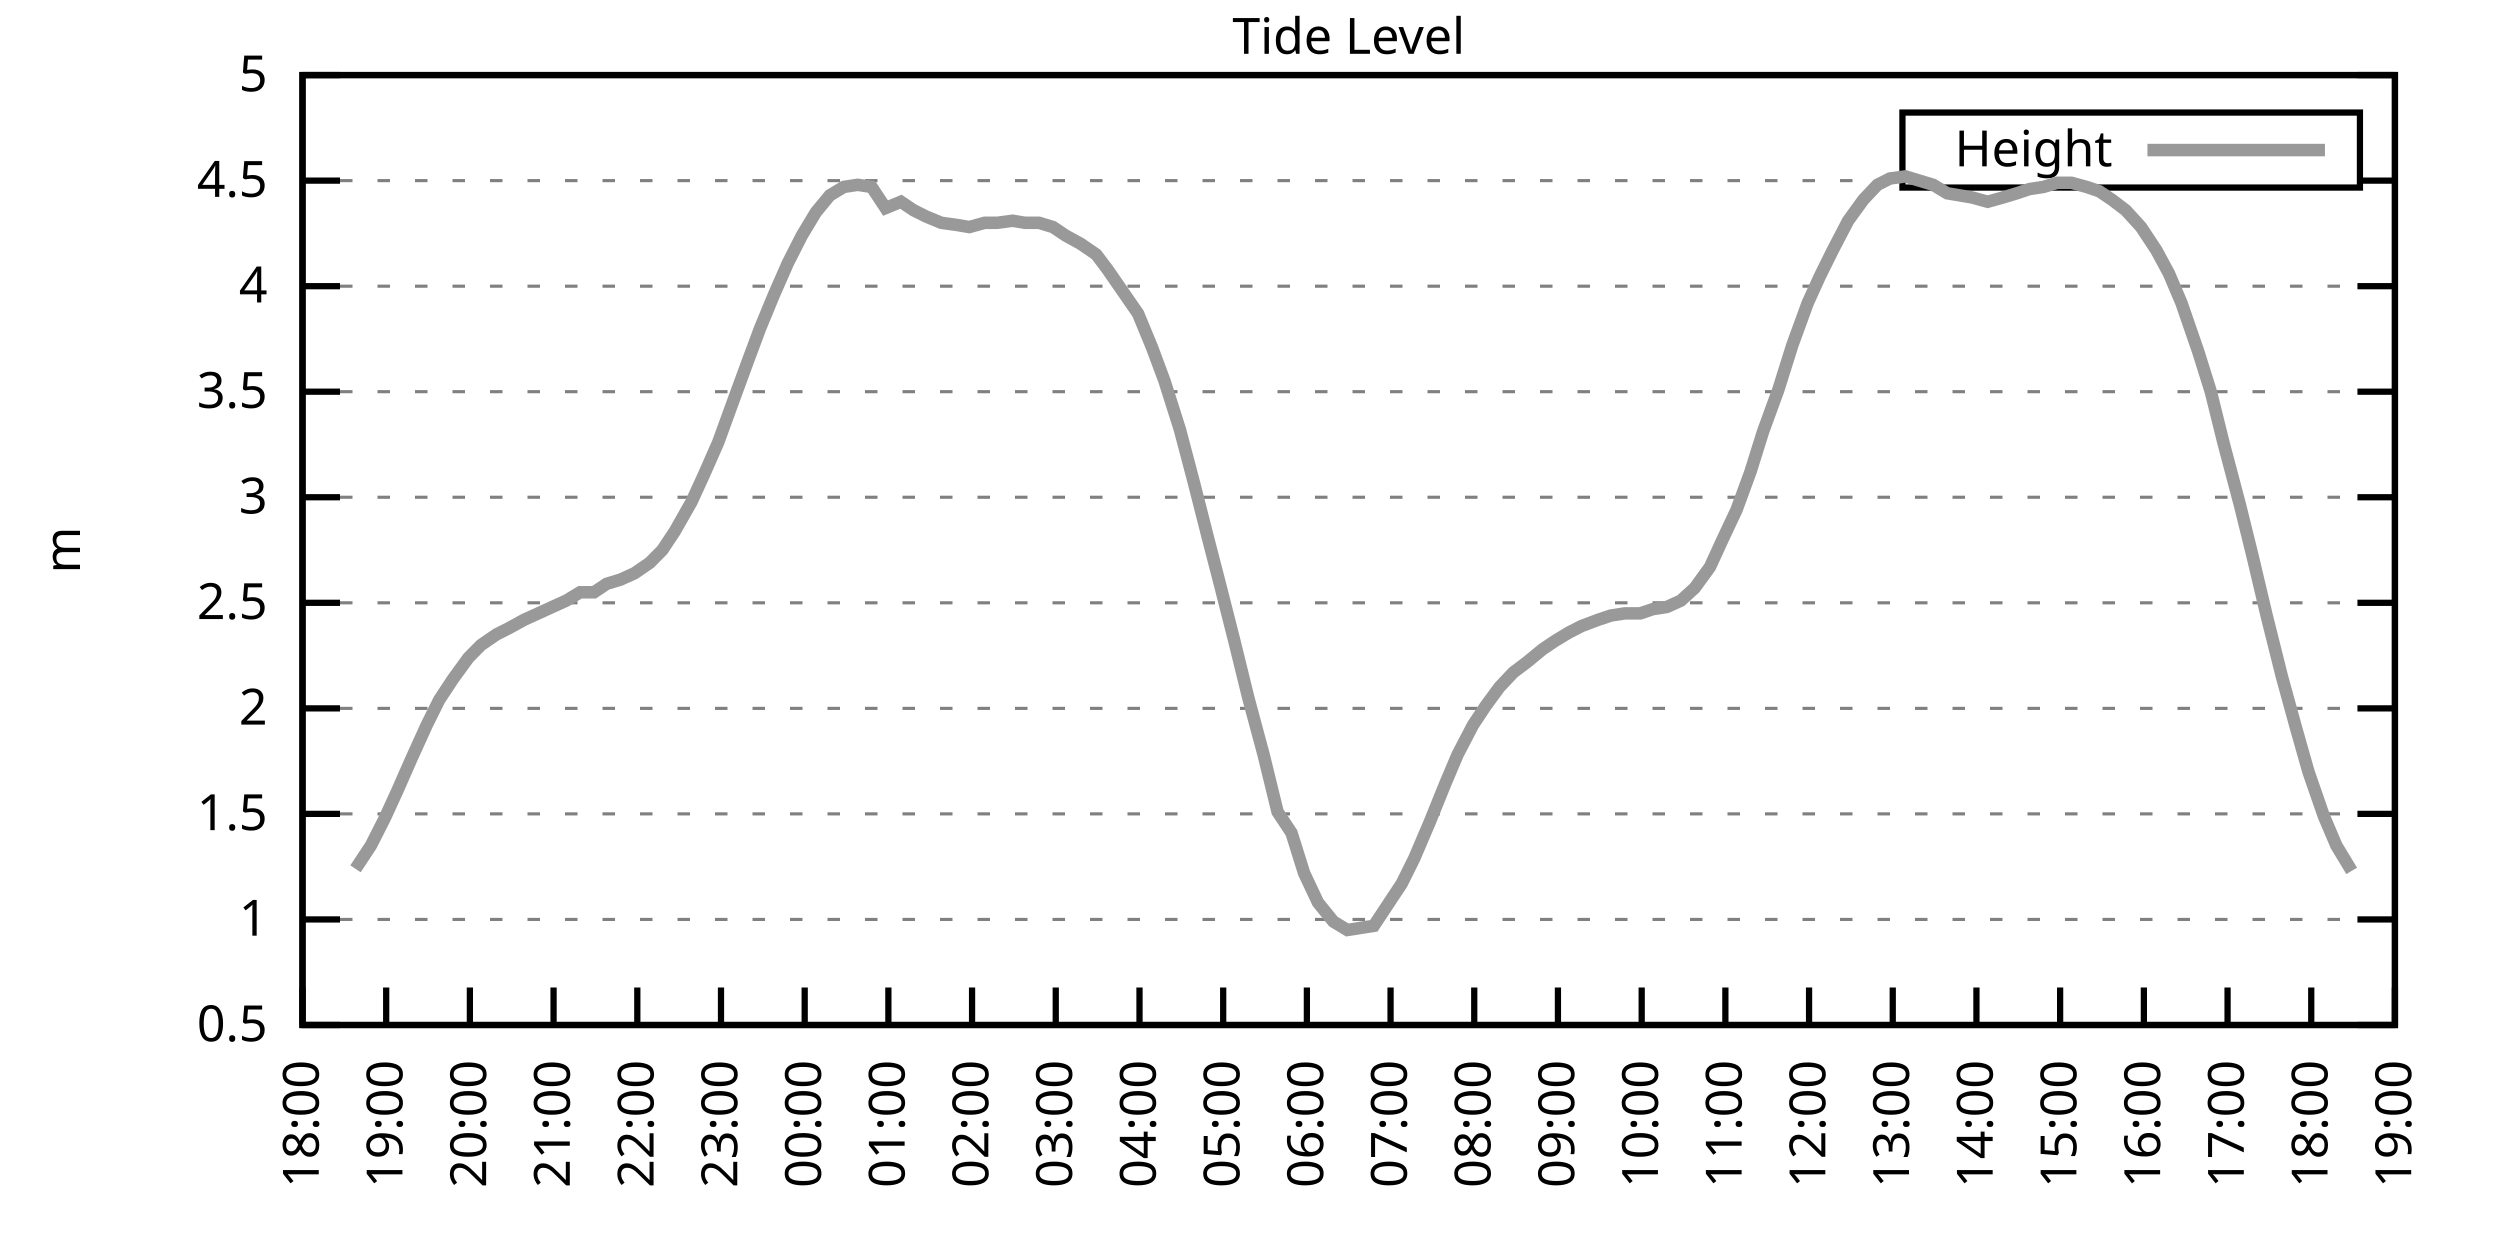
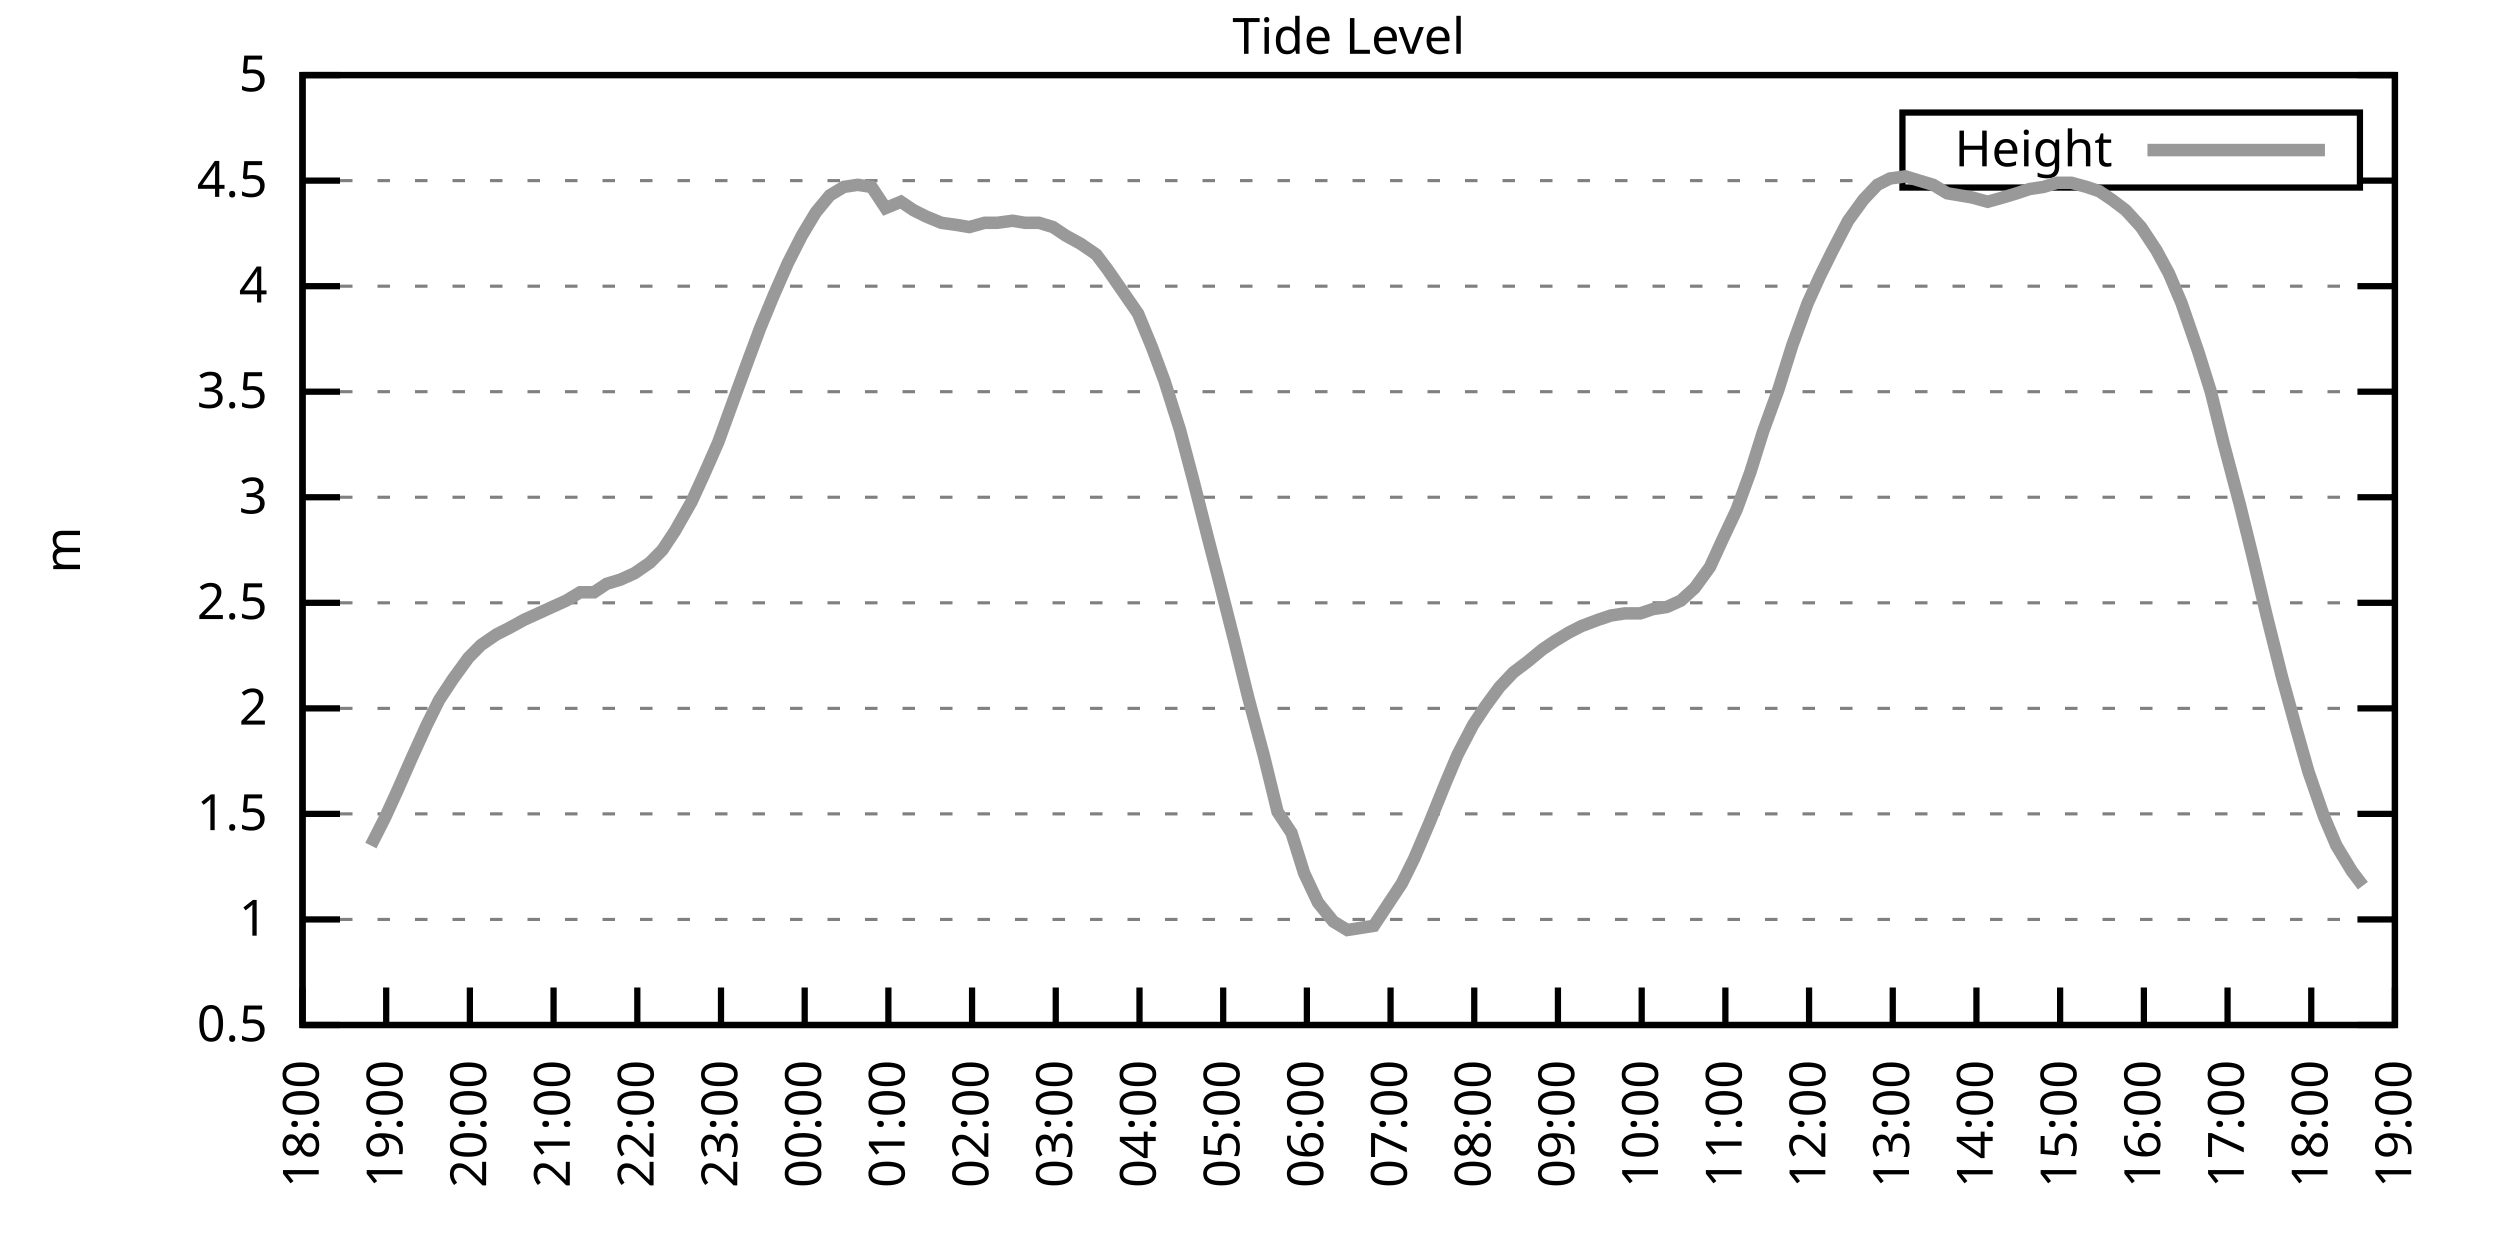
<svg xmlns="http://www.w3.org/2000/svg" xmlns:xlink="http://www.w3.org/1999/xlink" width="400" height="200" viewBox="0 0 400 200">
  <g id="gnuplot_canvas">
    <rect x="0" y="0" width="400" height="200" fill="none" />
    <defs>
      <circle id="gpDot" r="0.5" stroke-width="0.5" stroke="currentColor" />
      <path id="gpPt0" stroke-width="0.333" stroke="currentColor" d="M-1,0 h2 M0,-1 v2" />
      <path id="gpPt1" stroke-width="0.333" stroke="currentColor" d="M-1,-1 L1,1 M1,-1 L-1,1" />
      <path id="gpPt2" stroke-width="0.333" stroke="currentColor" d="M-1,0 L1,0 M0,-1 L0,1 M-1,-1 L1,1 M-1,1 L1,-1" />
      <rect id="gpPt3" stroke-width="0.333" stroke="currentColor" x="-1" y="-1" width="2" height="2" />
      <rect id="gpPt4" stroke-width="0.333" stroke="currentColor" fill="currentColor" x="-1" y="-1" width="2" height="2" />
      <circle id="gpPt5" stroke-width="0.333" stroke="currentColor" cx="0" cy="0" r="1" />
      <use xlink:href="#gpPt5" id="gpPt6" fill="currentColor" stroke="none" />
      <path id="gpPt7" stroke-width="0.333" stroke="currentColor" d="M0,-1.33 L-1.33,0.67 L1.33,0.67 z" />
      <use xlink:href="#gpPt7" id="gpPt8" fill="currentColor" stroke="none" />
      <use xlink:href="#gpPt7" id="gpPt9" stroke="currentColor" transform="rotate(180)" />
      <use xlink:href="#gpPt9" id="gpPt10" fill="currentColor" stroke="none" />
      <use xlink:href="#gpPt3" id="gpPt11" stroke="currentColor" transform="rotate(45)" />
      <use xlink:href="#gpPt11" id="gpPt12" fill="currentColor" stroke="none" />
      <path id="gpPt13" stroke-width="0.333" stroke="currentColor" d="M0,1.330 L1.265,0.411 L0.782,-1.067 L-0.782,-1.076 L-1.265,0.411 z" />
      <use xlink:href="#gpPt13" id="gpPt14" fill="currentColor" stroke="none" />
      <filter id="textbox" filterUnits="objectBoundingBox" x="0" y="0" height="1" width="1">
        <feFlood flood-color="white" flood-opacity="1" result="bgnd" />
        <feComposite in="SourceGraphic" in2="bgnd" operator="atop" />
      </filter>
      <filter id="greybox" filterUnits="objectBoundingBox" x="0" y="0" height="1" width="1">
        <feFlood flood-color="lightgrey" flood-opacity="1" result="grey" />
        <feComposite in="SourceGraphic" in2="grey" operator="atop" />
      </filter>
    </defs>
    <g fill="none" color="white" stroke="currentColor" stroke-width="1.00" stroke-linecap="butt" stroke-linejoin="miter">
</g>
    <g fill="none" color="black" stroke="currentColor" stroke-width="1.00" stroke-linecap="butt" stroke-linejoin="miter">
      <g stroke="none" shape-rendering="crispEdges">
        <polygon fill="rgb(255, 255, 255)" points="48.40,164.00 383.18,164.00 383.18,12.02 48.40,12.02 " />
      </g>
    </g>
    <g fill="none" color="black" stroke="currentColor" stroke-width="1.00" stroke-linecap="butt" stroke-linejoin="miter">
</g>
    <g fill="none" color="black" stroke="black" stroke-width="0.50" stroke-linecap="butt" stroke-linejoin="miter">
</g>
    <g fill="none" color="gray" stroke="currentColor" stroke-width="0.50" stroke-linecap="butt" stroke-linejoin="miter">
      <path stroke="gray" stroke-dasharray="2,4" class="gridline" d="M48.40,164.00 L383.19,164.00  " />
    </g>
    <g fill="none" color="gray" stroke="gray" stroke-width="1.00" stroke-linecap="butt" stroke-linejoin="miter">
</g>
    <g fill="none" color="black" stroke="currentColor" stroke-width="1.00" stroke-linecap="butt" stroke-linejoin="miter">
      <path stroke="black" d="M48.40,164.00 L54.40,164.00 M383.19,164.00 L377.19,164.00  " />
      <g transform="translate(42.80,166.60)" stroke="none" fill="black" font-family="Sans" font-size="8.00" text-anchor="end">
        <text>
          <tspan font-family="Sans"> 0.5</tspan>
        </text>
      </g>
    </g>
    <g fill="none" color="black" stroke="currentColor" stroke-width="1.00" stroke-linecap="butt" stroke-linejoin="miter">
</g>
    <g fill="none" color="black" stroke="black" stroke-width="0.50" stroke-linecap="butt" stroke-linejoin="miter">
</g>
    <g fill="none" color="gray" stroke="currentColor" stroke-width="0.50" stroke-linecap="butt" stroke-linejoin="miter">
      <path stroke="gray" stroke-dasharray="2,4" class="gridline" d="M48.40,147.11 L383.19,147.11  " />
    </g>
    <g fill="none" color="gray" stroke="gray" stroke-width="1.00" stroke-linecap="butt" stroke-linejoin="miter">
</g>
    <g fill="none" color="black" stroke="currentColor" stroke-width="1.00" stroke-linecap="butt" stroke-linejoin="miter">
      <path stroke="black" d="M48.40,147.11 L54.40,147.11 M383.19,147.11 L377.19,147.11  " />
      <g transform="translate(42.80,149.71)" stroke="none" fill="black" font-family="Sans" font-size="8.00" text-anchor="end">
        <text>
          <tspan font-family="Sans"> 1</tspan>
        </text>
      </g>
    </g>
    <g fill="none" color="black" stroke="currentColor" stroke-width="1.00" stroke-linecap="butt" stroke-linejoin="miter">
</g>
    <g fill="none" color="black" stroke="black" stroke-width="0.50" stroke-linecap="butt" stroke-linejoin="miter">
</g>
    <g fill="none" color="gray" stroke="currentColor" stroke-width="0.50" stroke-linecap="butt" stroke-linejoin="miter">
      <path stroke="gray" stroke-dasharray="2,4" class="gridline" d="M48.40,130.22 L383.19,130.22  " />
    </g>
    <g fill="none" color="gray" stroke="gray" stroke-width="1.00" stroke-linecap="butt" stroke-linejoin="miter">
</g>
    <g fill="none" color="black" stroke="currentColor" stroke-width="1.00" stroke-linecap="butt" stroke-linejoin="miter">
      <path stroke="black" d="M48.40,130.22 L54.40,130.22 M383.19,130.22 L377.19,130.22  " />
      <g transform="translate(42.80,132.82)" stroke="none" fill="black" font-family="Sans" font-size="8.00" text-anchor="end">
        <text>
          <tspan font-family="Sans"> 1.5</tspan>
        </text>
      </g>
    </g>
    <g fill="none" color="black" stroke="currentColor" stroke-width="1.00" stroke-linecap="butt" stroke-linejoin="miter">
</g>
    <g fill="none" color="black" stroke="black" stroke-width="0.50" stroke-linecap="butt" stroke-linejoin="miter">
</g>
    <g fill="none" color="gray" stroke="currentColor" stroke-width="0.50" stroke-linecap="butt" stroke-linejoin="miter">
      <path stroke="gray" stroke-dasharray="2,4" class="gridline" d="M48.40,113.34 L383.19,113.34  " />
    </g>
    <g fill="none" color="gray" stroke="gray" stroke-width="1.00" stroke-linecap="butt" stroke-linejoin="miter">
</g>
    <g fill="none" color="black" stroke="currentColor" stroke-width="1.00" stroke-linecap="butt" stroke-linejoin="miter">
      <path stroke="black" d="M48.40,113.34 L54.40,113.34 M383.19,113.34 L377.19,113.34  " />
      <g transform="translate(42.80,115.94)" stroke="none" fill="black" font-family="Sans" font-size="8.00" text-anchor="end">
        <text>
          <tspan font-family="Sans"> 2</tspan>
        </text>
      </g>
    </g>
    <g fill="none" color="black" stroke="currentColor" stroke-width="1.00" stroke-linecap="butt" stroke-linejoin="miter">
</g>
    <g fill="none" color="black" stroke="black" stroke-width="0.50" stroke-linecap="butt" stroke-linejoin="miter">
</g>
    <g fill="none" color="gray" stroke="currentColor" stroke-width="0.50" stroke-linecap="butt" stroke-linejoin="miter">
      <path stroke="gray" stroke-dasharray="2,4" class="gridline" d="M48.40,96.45 L383.19,96.45  " />
    </g>
    <g fill="none" color="gray" stroke="gray" stroke-width="1.00" stroke-linecap="butt" stroke-linejoin="miter">
</g>
    <g fill="none" color="black" stroke="currentColor" stroke-width="1.00" stroke-linecap="butt" stroke-linejoin="miter">
      <path stroke="black" d="M48.40,96.45 L54.40,96.45 M383.19,96.45 L377.19,96.45  " />
      <g transform="translate(42.80,99.05)" stroke="none" fill="black" font-family="Sans" font-size="8.00" text-anchor="end">
        <text>
          <tspan font-family="Sans"> 2.5</tspan>
        </text>
      </g>
    </g>
    <g fill="none" color="black" stroke="currentColor" stroke-width="1.00" stroke-linecap="butt" stroke-linejoin="miter">
</g>
    <g fill="none" color="black" stroke="black" stroke-width="0.50" stroke-linecap="butt" stroke-linejoin="miter">
</g>
    <g fill="none" color="gray" stroke="currentColor" stroke-width="0.50" stroke-linecap="butt" stroke-linejoin="miter">
      <path stroke="gray" stroke-dasharray="2,4" class="gridline" d="M48.40,79.56 L383.19,79.56  " />
    </g>
    <g fill="none" color="gray" stroke="gray" stroke-width="1.00" stroke-linecap="butt" stroke-linejoin="miter">
</g>
    <g fill="none" color="black" stroke="currentColor" stroke-width="1.00" stroke-linecap="butt" stroke-linejoin="miter">
      <path stroke="black" d="M48.40,79.56 L54.40,79.56 M383.19,79.56 L377.19,79.56  " />
      <g transform="translate(42.80,82.16)" stroke="none" fill="black" font-family="Sans" font-size="8.00" text-anchor="end">
        <text>
          <tspan font-family="Sans"> 3</tspan>
        </text>
      </g>
    </g>
    <g fill="none" color="black" stroke="currentColor" stroke-width="1.00" stroke-linecap="butt" stroke-linejoin="miter">
</g>
    <g fill="none" color="black" stroke="black" stroke-width="0.50" stroke-linecap="butt" stroke-linejoin="miter">
</g>
    <g fill="none" color="gray" stroke="currentColor" stroke-width="0.50" stroke-linecap="butt" stroke-linejoin="miter">
      <path stroke="gray" stroke-dasharray="2,4" class="gridline" d="M48.40,62.67 L383.19,62.67  " />
    </g>
    <g fill="none" color="gray" stroke="gray" stroke-width="1.00" stroke-linecap="butt" stroke-linejoin="miter">
</g>
    <g fill="none" color="black" stroke="currentColor" stroke-width="1.00" stroke-linecap="butt" stroke-linejoin="miter">
      <path stroke="black" d="M48.40,62.67 L54.40,62.67 M383.19,62.67 L377.19,62.67  " />
      <g transform="translate(42.80,65.27)" stroke="none" fill="black" font-family="Sans" font-size="8.00" text-anchor="end">
        <text>
          <tspan font-family="Sans"> 3.5</tspan>
        </text>
      </g>
    </g>
    <g fill="none" color="black" stroke="currentColor" stroke-width="1.00" stroke-linecap="butt" stroke-linejoin="miter">
</g>
    <g fill="none" color="black" stroke="black" stroke-width="0.50" stroke-linecap="butt" stroke-linejoin="miter">
</g>
    <g fill="none" color="gray" stroke="currentColor" stroke-width="0.50" stroke-linecap="butt" stroke-linejoin="miter">
      <path stroke="gray" stroke-dasharray="2,4" class="gridline" d="M48.40,45.79 L383.19,45.79  " />
    </g>
    <g fill="none" color="gray" stroke="gray" stroke-width="1.00" stroke-linecap="butt" stroke-linejoin="miter">
</g>
    <g fill="none" color="black" stroke="currentColor" stroke-width="1.00" stroke-linecap="butt" stroke-linejoin="miter">
      <path stroke="black" d="M48.40,45.79 L54.40,45.79 M383.19,45.79 L377.19,45.79  " />
      <g transform="translate(42.80,48.39)" stroke="none" fill="black" font-family="Sans" font-size="8.00" text-anchor="end">
        <text>
          <tspan font-family="Sans"> 4</tspan>
        </text>
      </g>
    </g>
    <g fill="none" color="black" stroke="currentColor" stroke-width="1.00" stroke-linecap="butt" stroke-linejoin="miter">
</g>
    <g fill="none" color="black" stroke="black" stroke-width="0.50" stroke-linecap="butt" stroke-linejoin="miter">
</g>
    <g fill="none" color="gray" stroke="currentColor" stroke-width="0.50" stroke-linecap="butt" stroke-linejoin="miter">
      <path stroke="gray" stroke-dasharray="2,4" class="gridline" d="M48.40,28.90 L304.39,28.90 M377.59,28.90 L383.19,28.90  " />
    </g>
    <g fill="none" color="gray" stroke="gray" stroke-width="1.00" stroke-linecap="butt" stroke-linejoin="miter">
</g>
    <g fill="none" color="black" stroke="currentColor" stroke-width="1.00" stroke-linecap="butt" stroke-linejoin="miter">
      <path stroke="black" d="M48.40,28.90 L54.40,28.90 M383.19,28.90 L377.19,28.90  " />
      <g transform="translate(42.80,31.50)" stroke="none" fill="black" font-family="Sans" font-size="8.00" text-anchor="end">
        <text>
          <tspan font-family="Sans"> 4.5</tspan>
        </text>
      </g>
    </g>
    <g fill="none" color="black" stroke="currentColor" stroke-width="1.00" stroke-linecap="butt" stroke-linejoin="miter">
</g>
    <g fill="none" color="black" stroke="black" stroke-width="0.50" stroke-linecap="butt" stroke-linejoin="miter">
</g>
    <g fill="none" color="gray" stroke="currentColor" stroke-width="0.50" stroke-linecap="butt" stroke-linejoin="miter">
      <path stroke="gray" stroke-dasharray="2,4" class="gridline" d="M48.40,12.01 L383.19,12.01  " />
    </g>
    <g fill="none" color="gray" stroke="gray" stroke-width="1.00" stroke-linecap="butt" stroke-linejoin="miter">
</g>
    <g fill="none" color="black" stroke="currentColor" stroke-width="1.00" stroke-linecap="butt" stroke-linejoin="miter">
      <path stroke="black" d="M48.40,12.01 L54.40,12.01 M383.19,12.01 L377.19,12.01  " />
      <g transform="translate(42.80,14.61)" stroke="none" fill="black" font-family="Sans" font-size="8.00" text-anchor="end">
        <text>
          <tspan font-family="Sans"> 5</tspan>
        </text>
      </g>
    </g>
    <g fill="none" color="black" stroke="currentColor" stroke-width="1.00" stroke-linecap="butt" stroke-linejoin="miter">
      <path stroke="black" d="M48.40,164.00 L48.40,158.00  " />
      <g transform="translate(51.00,169.60) rotate(270.00)" stroke="none" fill="black" font-family="Sans" font-size="8.00" text-anchor="end">
        <text>
          <tspan font-family="Sans">18:00</tspan>
        </text>
      </g>
    </g>
    <g fill="none" color="black" stroke="currentColor" stroke-width="1.00" stroke-linecap="butt" stroke-linejoin="miter">
      <path stroke="black" d="M61.79,164.00 L61.79,158.00  " />
      <g transform="translate(64.39,169.60) rotate(270.00)" stroke="none" fill="black" font-family="Sans" font-size="8.00" text-anchor="end">
        <text>
          <tspan font-family="Sans">19:00</tspan>
        </text>
      </g>
    </g>
    <g fill="none" color="black" stroke="currentColor" stroke-width="1.00" stroke-linecap="butt" stroke-linejoin="miter">
      <path stroke="black" d="M75.18,164.00 L75.18,158.00  " />
      <g transform="translate(77.78,169.60) rotate(270.00)" stroke="none" fill="black" font-family="Sans" font-size="8.00" text-anchor="end">
        <text>
          <tspan font-family="Sans">20:00</tspan>
        </text>
      </g>
    </g>
    <g fill="none" color="black" stroke="currentColor" stroke-width="1.00" stroke-linecap="butt" stroke-linejoin="miter">
      <path stroke="black" d="M88.57,164.00 L88.57,158.00  " />
      <g transform="translate(91.17,169.60) rotate(270.00)" stroke="none" fill="black" font-family="Sans" font-size="8.00" text-anchor="end">
        <text>
          <tspan font-family="Sans">21:00</tspan>
        </text>
      </g>
    </g>
    <g fill="none" color="black" stroke="currentColor" stroke-width="1.00" stroke-linecap="butt" stroke-linejoin="miter">
      <path stroke="black" d="M101.97,164.00 L101.97,158.00  " />
      <g transform="translate(104.57,169.60) rotate(270.00)" stroke="none" fill="black" font-family="Sans" font-size="8.00" text-anchor="end">
        <text>
          <tspan font-family="Sans">22:00</tspan>
        </text>
      </g>
    </g>
    <g fill="none" color="black" stroke="currentColor" stroke-width="1.00" stroke-linecap="butt" stroke-linejoin="miter">
      <path stroke="black" d="M115.36,164.00 L115.36,158.00  " />
      <g transform="translate(117.96,169.60) rotate(270.00)" stroke="none" fill="black" font-family="Sans" font-size="8.00" text-anchor="end">
        <text>
          <tspan font-family="Sans">23:00</tspan>
        </text>
      </g>
    </g>
    <g fill="none" color="black" stroke="currentColor" stroke-width="1.00" stroke-linecap="butt" stroke-linejoin="miter">
      <path stroke="black" d="M128.75,164.00 L128.75,158.00  " />
      <g transform="translate(131.35,169.60) rotate(270.00)" stroke="none" fill="black" font-family="Sans" font-size="8.00" text-anchor="end">
        <text>
          <tspan font-family="Sans">00:00</tspan>
        </text>
      </g>
    </g>
    <g fill="none" color="black" stroke="currentColor" stroke-width="1.00" stroke-linecap="butt" stroke-linejoin="miter">
      <path stroke="black" d="M142.14,164.00 L142.14,158.00  " />
      <g transform="translate(144.74,169.60) rotate(270.00)" stroke="none" fill="black" font-family="Sans" font-size="8.00" text-anchor="end">
        <text>
          <tspan font-family="Sans">01:00</tspan>
        </text>
      </g>
    </g>
    <g fill="none" color="black" stroke="currentColor" stroke-width="1.00" stroke-linecap="butt" stroke-linejoin="miter">
      <path stroke="black" d="M155.53,164.00 L155.53,158.00  " />
      <g transform="translate(158.13,169.60) rotate(270.00)" stroke="none" fill="black" font-family="Sans" font-size="8.00" text-anchor="end">
        <text>
          <tspan font-family="Sans">02:00</tspan>
        </text>
      </g>
    </g>
    <g fill="none" color="black" stroke="currentColor" stroke-width="1.00" stroke-linecap="butt" stroke-linejoin="miter">
      <path stroke="black" d="M168.92,164.00 L168.92,158.00  " />
      <g transform="translate(171.52,169.60) rotate(270.00)" stroke="none" fill="black" font-family="Sans" font-size="8.00" text-anchor="end">
        <text>
          <tspan font-family="Sans">03:00</tspan>
        </text>
      </g>
    </g>
    <g fill="none" color="black" stroke="currentColor" stroke-width="1.00" stroke-linecap="butt" stroke-linejoin="miter">
      <path stroke="black" d="M182.32,164.00 L182.32,158.00  " />
      <g transform="translate(184.92,169.60) rotate(270.00)" stroke="none" fill="black" font-family="Sans" font-size="8.00" text-anchor="end">
        <text>
          <tspan font-family="Sans">04:00</tspan>
        </text>
      </g>
    </g>
    <g fill="none" color="black" stroke="currentColor" stroke-width="1.00" stroke-linecap="butt" stroke-linejoin="miter">
      <path stroke="black" d="M195.71,164.00 L195.71,158.00  " />
      <g transform="translate(198.31,169.60) rotate(270.00)" stroke="none" fill="black" font-family="Sans" font-size="8.00" text-anchor="end">
        <text>
          <tspan font-family="Sans">05:00</tspan>
        </text>
      </g>
    </g>
    <g fill="none" color="black" stroke="currentColor" stroke-width="1.00" stroke-linecap="butt" stroke-linejoin="miter">
      <path stroke="black" d="M209.10,164.00 L209.10,158.00  " />
      <g transform="translate(211.70,169.60) rotate(270.00)" stroke="none" fill="black" font-family="Sans" font-size="8.00" text-anchor="end">
        <text>
          <tspan font-family="Sans">06:00</tspan>
        </text>
      </g>
    </g>
    <g fill="none" color="black" stroke="currentColor" stroke-width="1.00" stroke-linecap="butt" stroke-linejoin="miter">
      <path stroke="black" d="M222.49,164.00 L222.49,158.00  " />
      <g transform="translate(225.09,169.60) rotate(270.00)" stroke="none" fill="black" font-family="Sans" font-size="8.00" text-anchor="end">
        <text>
          <tspan font-family="Sans">07:00</tspan>
        </text>
      </g>
    </g>
    <g fill="none" color="black" stroke="currentColor" stroke-width="1.00" stroke-linecap="butt" stroke-linejoin="miter">
      <path stroke="black" d="M235.88,164.00 L235.88,158.00  " />
      <g transform="translate(238.48,169.60) rotate(270.00)" stroke="none" fill="black" font-family="Sans" font-size="8.00" text-anchor="end">
        <text>
          <tspan font-family="Sans">08:00</tspan>
        </text>
      </g>
    </g>
    <g fill="none" color="black" stroke="currentColor" stroke-width="1.00" stroke-linecap="butt" stroke-linejoin="miter">
      <path stroke="black" d="M249.27,164.00 L249.27,158.00  " />
      <g transform="translate(251.87,169.60) rotate(270.00)" stroke="none" fill="black" font-family="Sans" font-size="8.00" text-anchor="end">
        <text>
          <tspan font-family="Sans">09:00</tspan>
        </text>
      </g>
    </g>
    <g fill="none" color="black" stroke="currentColor" stroke-width="1.00" stroke-linecap="butt" stroke-linejoin="miter">
      <path stroke="black" d="M262.67,164.00 L262.67,158.00  " />
      <g transform="translate(265.27,169.60) rotate(270.00)" stroke="none" fill="black" font-family="Sans" font-size="8.00" text-anchor="end">
        <text>
          <tspan font-family="Sans">10:00</tspan>
        </text>
      </g>
    </g>
    <g fill="none" color="black" stroke="currentColor" stroke-width="1.00" stroke-linecap="butt" stroke-linejoin="miter">
      <path stroke="black" d="M276.06,164.00 L276.06,158.00  " />
      <g transform="translate(278.66,169.60) rotate(270.00)" stroke="none" fill="black" font-family="Sans" font-size="8.00" text-anchor="end">
        <text>
          <tspan font-family="Sans">11:00</tspan>
        </text>
      </g>
    </g>
    <g fill="none" color="black" stroke="currentColor" stroke-width="1.00" stroke-linecap="butt" stroke-linejoin="miter">
      <path stroke="black" d="M289.45,164.00 L289.45,158.00  " />
      <g transform="translate(292.05,169.60) rotate(270.00)" stroke="none" fill="black" font-family="Sans" font-size="8.00" text-anchor="end">
        <text>
          <tspan font-family="Sans">12:00</tspan>
        </text>
      </g>
    </g>
    <g fill="none" color="black" stroke="currentColor" stroke-width="1.00" stroke-linecap="butt" stroke-linejoin="miter">
      <path stroke="black" d="M302.84,164.00 L302.84,158.00  " />
      <g transform="translate(305.44,169.60) rotate(270.00)" stroke="none" fill="black" font-family="Sans" font-size="8.00" text-anchor="end">
        <text>
          <tspan font-family="Sans">13:00</tspan>
        </text>
      </g>
    </g>
    <g fill="none" color="black" stroke="currentColor" stroke-width="1.00" stroke-linecap="butt" stroke-linejoin="miter">
      <path stroke="black" d="M316.23,164.00 L316.23,158.00  " />
      <g transform="translate(318.83,169.60) rotate(270.00)" stroke="none" fill="black" font-family="Sans" font-size="8.00" text-anchor="end">
        <text>
          <tspan font-family="Sans">14:00</tspan>
        </text>
      </g>
    </g>
    <g fill="none" color="black" stroke="currentColor" stroke-width="1.00" stroke-linecap="butt" stroke-linejoin="miter">
      <path stroke="black" d="M329.62,164.00 L329.62,158.00  " />
      <g transform="translate(332.22,169.60) rotate(270.00)" stroke="none" fill="black" font-family="Sans" font-size="8.00" text-anchor="end">
        <text>
          <tspan font-family="Sans">15:00</tspan>
        </text>
      </g>
    </g>
    <g fill="none" color="black" stroke="currentColor" stroke-width="1.00" stroke-linecap="butt" stroke-linejoin="miter">
      <path stroke="black" d="M343.02,164.00 L343.02,158.00  " />
      <g transform="translate(345.62,169.60) rotate(270.00)" stroke="none" fill="black" font-family="Sans" font-size="8.00" text-anchor="end">
        <text>
          <tspan font-family="Sans">16:00</tspan>
        </text>
      </g>
    </g>
    <g fill="none" color="black" stroke="currentColor" stroke-width="1.00" stroke-linecap="butt" stroke-linejoin="miter">
      <path stroke="black" d="M356.41,164.00 L356.41,158.00  " />
      <g transform="translate(359.01,169.60) rotate(270.00)" stroke="none" fill="black" font-family="Sans" font-size="8.00" text-anchor="end">
        <text>
          <tspan font-family="Sans">17:00</tspan>
        </text>
      </g>
    </g>
    <g fill="none" color="black" stroke="currentColor" stroke-width="1.00" stroke-linecap="butt" stroke-linejoin="miter">
      <path stroke="black" d="M369.80,164.00 L369.80,158.00  " />
      <g transform="translate(372.40,169.60) rotate(270.00)" stroke="none" fill="black" font-family="Sans" font-size="8.00" text-anchor="end">
        <text>
          <tspan font-family="Sans">18:00</tspan>
        </text>
      </g>
    </g>
    <g fill="none" color="black" stroke="currentColor" stroke-width="1.00" stroke-linecap="butt" stroke-linejoin="miter">
      <path stroke="black" d="M383.19,164.00 L383.19,158.00  " />
      <g transform="translate(385.79,169.60) rotate(270.00)" stroke="none" fill="black" font-family="Sans" font-size="8.00" text-anchor="end">
        <text>
          <tspan font-family="Sans">19:00</tspan>
        </text>
      </g>
    </g>
    <g fill="none" color="black" stroke="currentColor" stroke-width="1.00" stroke-linecap="butt" stroke-linejoin="miter">
</g>
    <g fill="none" color="black" stroke="currentColor" stroke-width="1.00" stroke-linecap="butt" stroke-linejoin="miter">
      <path stroke="black" d="M48.40,12.01 L48.40,164.00 L383.19,164.00 L383.19,12.01 L48.40,12.01 Z  " />
    </g>
    <g fill="none" color="black" stroke="currentColor" stroke-width="1.00" stroke-linecap="butt" stroke-linejoin="miter">
</g>
    <g fill="none" color="black" stroke="currentColor" stroke-width="1.00" stroke-linecap="butt" stroke-linejoin="miter">
      <path stroke="black" d="M304.39,30.01 L304.39,18.01 L377.59,18.01 L377.59,30.01 L304.39,30.01 Z  " />
    </g>
    <g id="Tide_level_plot_1">
      <g fill="none" color="white" stroke="black" stroke-width="2.00" stroke-linecap="butt" stroke-linejoin="miter">
</g>
      <g fill="none" color="black" stroke="currentColor" stroke-width="2.00" stroke-linecap="butt" stroke-linejoin="miter">
        <g transform="translate(337.99,26.61)" stroke="none" fill="black" font-family="Sans" font-size="8.00" text-anchor="end">
          <text>
            <tspan font-family="Sans">Height</tspan>
          </text>
        </g>
      </g>
      <g fill="none" color="black" stroke="currentColor" stroke-width="2.00" stroke-linecap="butt" stroke-linejoin="miter">
-         <path stroke="rgb(153, 153, 153)" d="M343.59,24.01 L371.99,24.01 M56.88,139.01 L59.34,135.29 L61.57,130.90 L63.58,126.51 L65.81,121.44 L68.26,116.04   L70.27,111.99 L72.50,108.61 L74.96,105.23 L76.97,103.20 L79.42,101.52 L81.43,100.50 L83.89,99.15 L86.12,98.14   L88.35,97.12 L90.58,96.11 L92.82,94.76 L95.05,94.76 L97.06,93.41 L99.29,92.73 L101.52,91.72 L103.98,90.03   L105.98,88.00 L107.99,84.97 L110.67,80.24 L112.68,75.85 L114.91,70.78 L117.37,64.02 L119.60,57.94 L121.61,52.54   L123.84,47.14 L126.07,42.07 L128.30,37.68 L130.54,33.96 L132.77,31.26 L135.00,29.91 L137.23,29.57 L139.46,29.91   L141.69,33.29 L144.15,32.28 L146.16,33.63 L148.17,34.64 L150.62,35.65 L153.08,35.99 L155.09,36.33 L157.54,35.65   L159.55,35.65 L162.01,35.32 L164.01,35.65 L166.25,35.65 L168.48,36.33 L170.49,37.68 L172.94,39.03 L175.40,40.72   L177.18,43.08 L182.09,50.18 L184.32,55.58 L186.33,60.98 L188.79,68.75 L191.02,77.20 L193.25,85.98 L195.26,93.75   L197.49,102.53 L199.73,111.65 L202.18,120.77 L204.41,129.89 L206.64,133.26 L208.65,139.68 L210.88,144.41 L213.34,147.45   L215.57,148.80 L219.81,148.13 L221.82,145.09 L224.28,141.37 L226.29,137.32 L228.74,131.58 L231.20,125.50 L233.20,120.77   L235.66,116.04 L237.67,113.00 L239.90,109.96 L242.13,107.59 L244.36,105.91 L246.82,103.88 L248.83,102.53 L251.06,101.18   L253.07,100.16 L255.75,99.15 L257.76,98.48 L259.99,98.14 L262.44,98.14 L264.45,97.46 L266.68,97.12 L268.92,96.11   L271.15,94.08 L273.60,90.71 L275.61,86.32 L277.84,81.59 L280.07,75.51 L282.08,69.09 L284.54,62.34 L286.77,55.24   L289.23,48.49 L291.23,44.10 L293.24,40.04 L295.70,35.32 L298.15,31.94 L300.39,29.57 L302.39,28.56 L304.85,28.22   L307.08,28.90 L309.31,29.57 L311.54,30.92 L313.55,31.26 L315.56,31.60 L318.02,32.28 L320.47,31.60 L322.70,30.92   L324.71,30.25 L326.95,29.91 L329.18,29.24 L331.41,29.24 L333.86,29.91 L335.87,30.59 L337.88,31.94 L340.11,33.63   L342.57,36.33 L345.02,40.04 L347.03,43.76 L349.04,48.49 L351.72,56.26 L353.73,62.67 L355.74,70.78 L358.42,80.91   L360.42,89.02 L362.66,98.48 L365.11,108.27 L367.34,116.38 L369.35,123.47 L371.81,130.56 L373.82,135.29 L376.27,139.34    " />
+         <path stroke="rgb(153, 153, 153)" d="M343.59,24.01 L371.99,24.01 M59.34,135.29 L61.57,130.90 L63.58,126.51 L65.81,121.44 L68.26,116.04 L70.27,111.99   L72.50,108.61 L74.96,105.23 L76.97,103.20 L79.42,101.52 L81.43,100.50 L83.89,99.15 L86.12,98.14 L88.35,97.12   L90.58,96.11 L92.82,94.76 L95.05,94.76 L97.06,93.41 L99.29,92.73 L101.52,91.72 L103.98,90.03 L105.98,88.00   L107.99,84.97 L110.67,80.24 L112.68,75.85 L114.91,70.78 L117.37,64.02 L119.60,57.94 L121.61,52.54 L123.84,47.14   L126.07,42.07 L128.30,37.68 L130.54,33.96 L132.77,31.26 L135.00,29.91 L137.23,29.57 L139.46,29.91 L141.69,33.29   L144.15,32.28 L146.16,33.63 L148.17,34.64 L150.62,35.65 L153.08,35.99 L155.09,36.33 L157.54,35.65 L159.55,35.65   L162.01,35.32 L164.01,35.65 L166.25,35.65 L168.48,36.33 L170.49,37.68 L172.94,39.03 L175.40,40.72 L177.18,43.08   L182.09,50.18 L184.32,55.58 L186.33,60.98 L188.79,68.75 L191.02,77.20 L193.25,85.98 L195.26,93.75 L197.49,102.53   L199.73,111.65 L202.18,120.77 L204.41,129.89 L206.64,133.26 L208.65,139.68 L210.88,144.41 L213.34,147.45 L215.57,148.80   L219.81,148.13 L221.82,145.09 L224.28,141.37 L226.29,137.32 L228.74,131.58 L231.20,125.50 L233.20,120.77 L235.66,116.04   L237.67,113.00 L239.90,109.96 L242.13,107.59 L244.36,105.91 L246.82,103.88 L248.83,102.53 L251.06,101.18 L253.07,100.16   L255.75,99.15 L257.76,98.48 L259.99,98.14 L262.44,98.14 L264.45,97.46 L266.68,97.12 L268.92,96.11 L271.15,94.08   L273.60,90.71 L275.61,86.32 L277.84,81.59 L280.07,75.51 L282.08,69.09 L284.54,62.34 L286.77,55.24 L289.23,48.49   L291.23,44.10 L293.24,40.04 L295.70,35.32 L298.15,31.94 L300.39,29.57 L302.39,28.56 L304.85,28.22 L307.08,28.90   L309.31,29.57 L311.54,30.92 L313.55,31.26 L315.56,31.60 L318.02,32.28 L320.47,31.60 L322.70,30.92 L324.71,30.25   L326.95,29.91 L329.18,29.24 L331.41,29.24 L333.86,29.91 L335.87,30.59 L337.88,31.94 L340.11,33.63 L342.57,36.33   L345.02,40.04 L347.03,43.76 L349.04,48.49 L351.72,56.26 L353.73,62.67 L355.74,70.78 L358.42,80.91 L360.42,89.02   L362.66,98.48 L365.11,108.27 L367.34,116.38 L369.35,123.47 L371.81,130.56 L373.82,135.29 L376.27,139.34 L378.06,141.71    " />
      </g>
    </g>
    <g fill="none" color="black" stroke="currentColor" stroke-width="2.00" stroke-linecap="butt" stroke-linejoin="miter">
</g>
    <g fill="none" color="black" stroke="black" stroke-width="1.00" stroke-linecap="butt" stroke-linejoin="miter">
</g>
    <g fill="none" color="black" stroke="currentColor" stroke-width="1.00" stroke-linecap="butt" stroke-linejoin="miter">
      <path stroke="black" d="M48.40,12.01 L48.40,164.00 L383.19,164.00 L383.19,12.01 L48.40,12.01 Z  " />
      <g transform="translate(12.80,88.01) rotate(270.00)" stroke="none" fill="black" font-family="Sans" font-size="8.00" text-anchor="middle">
        <text>
          <tspan font-family="Sans">m</tspan>
        </text>
      </g>
    </g>
    <g fill="none" color="black" stroke="currentColor" stroke-width="1.00" stroke-linecap="butt" stroke-linejoin="miter">
</g>
    <g fill="none" color="black" stroke="currentColor" stroke-width="1.00" stroke-linecap="butt" stroke-linejoin="miter">
      <g transform="translate(215.79,8.61)" stroke="none" fill="black" font-family="Sans" font-size="8.00" text-anchor="middle">
        <text>
          <tspan font-family="Sans">Tide Level</tspan>
        </text>
      </g>
    </g>
    <g fill="none" color="black" stroke="currentColor" stroke-width="1.00" stroke-linecap="butt" stroke-linejoin="miter">
</g>
  </g>
</svg>
